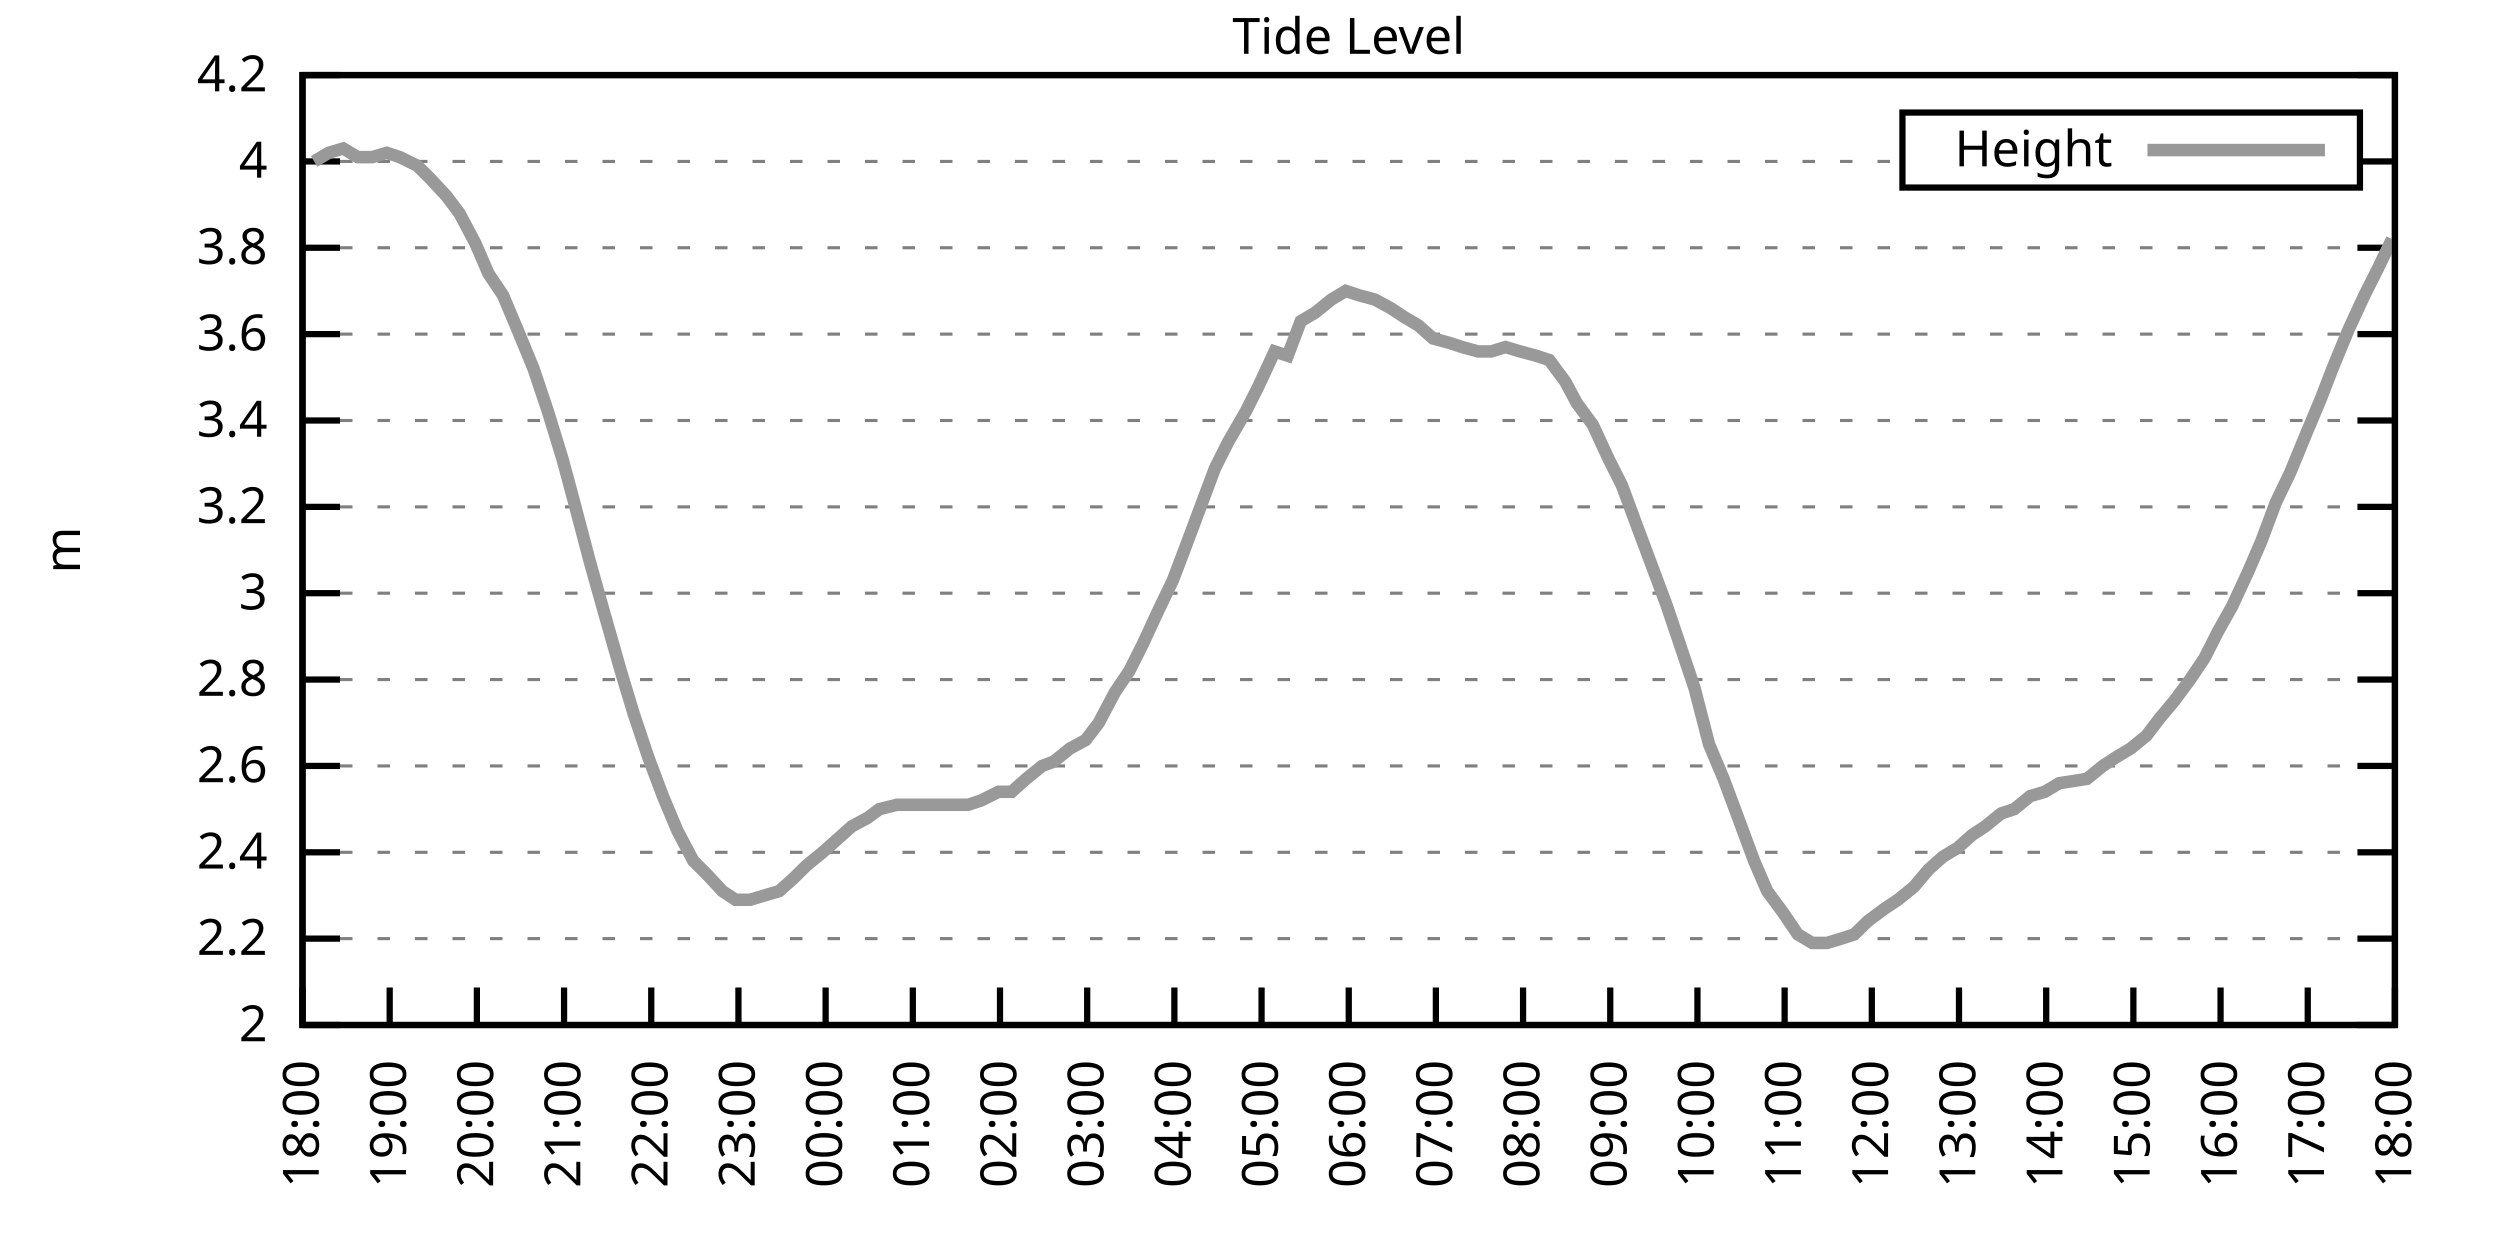
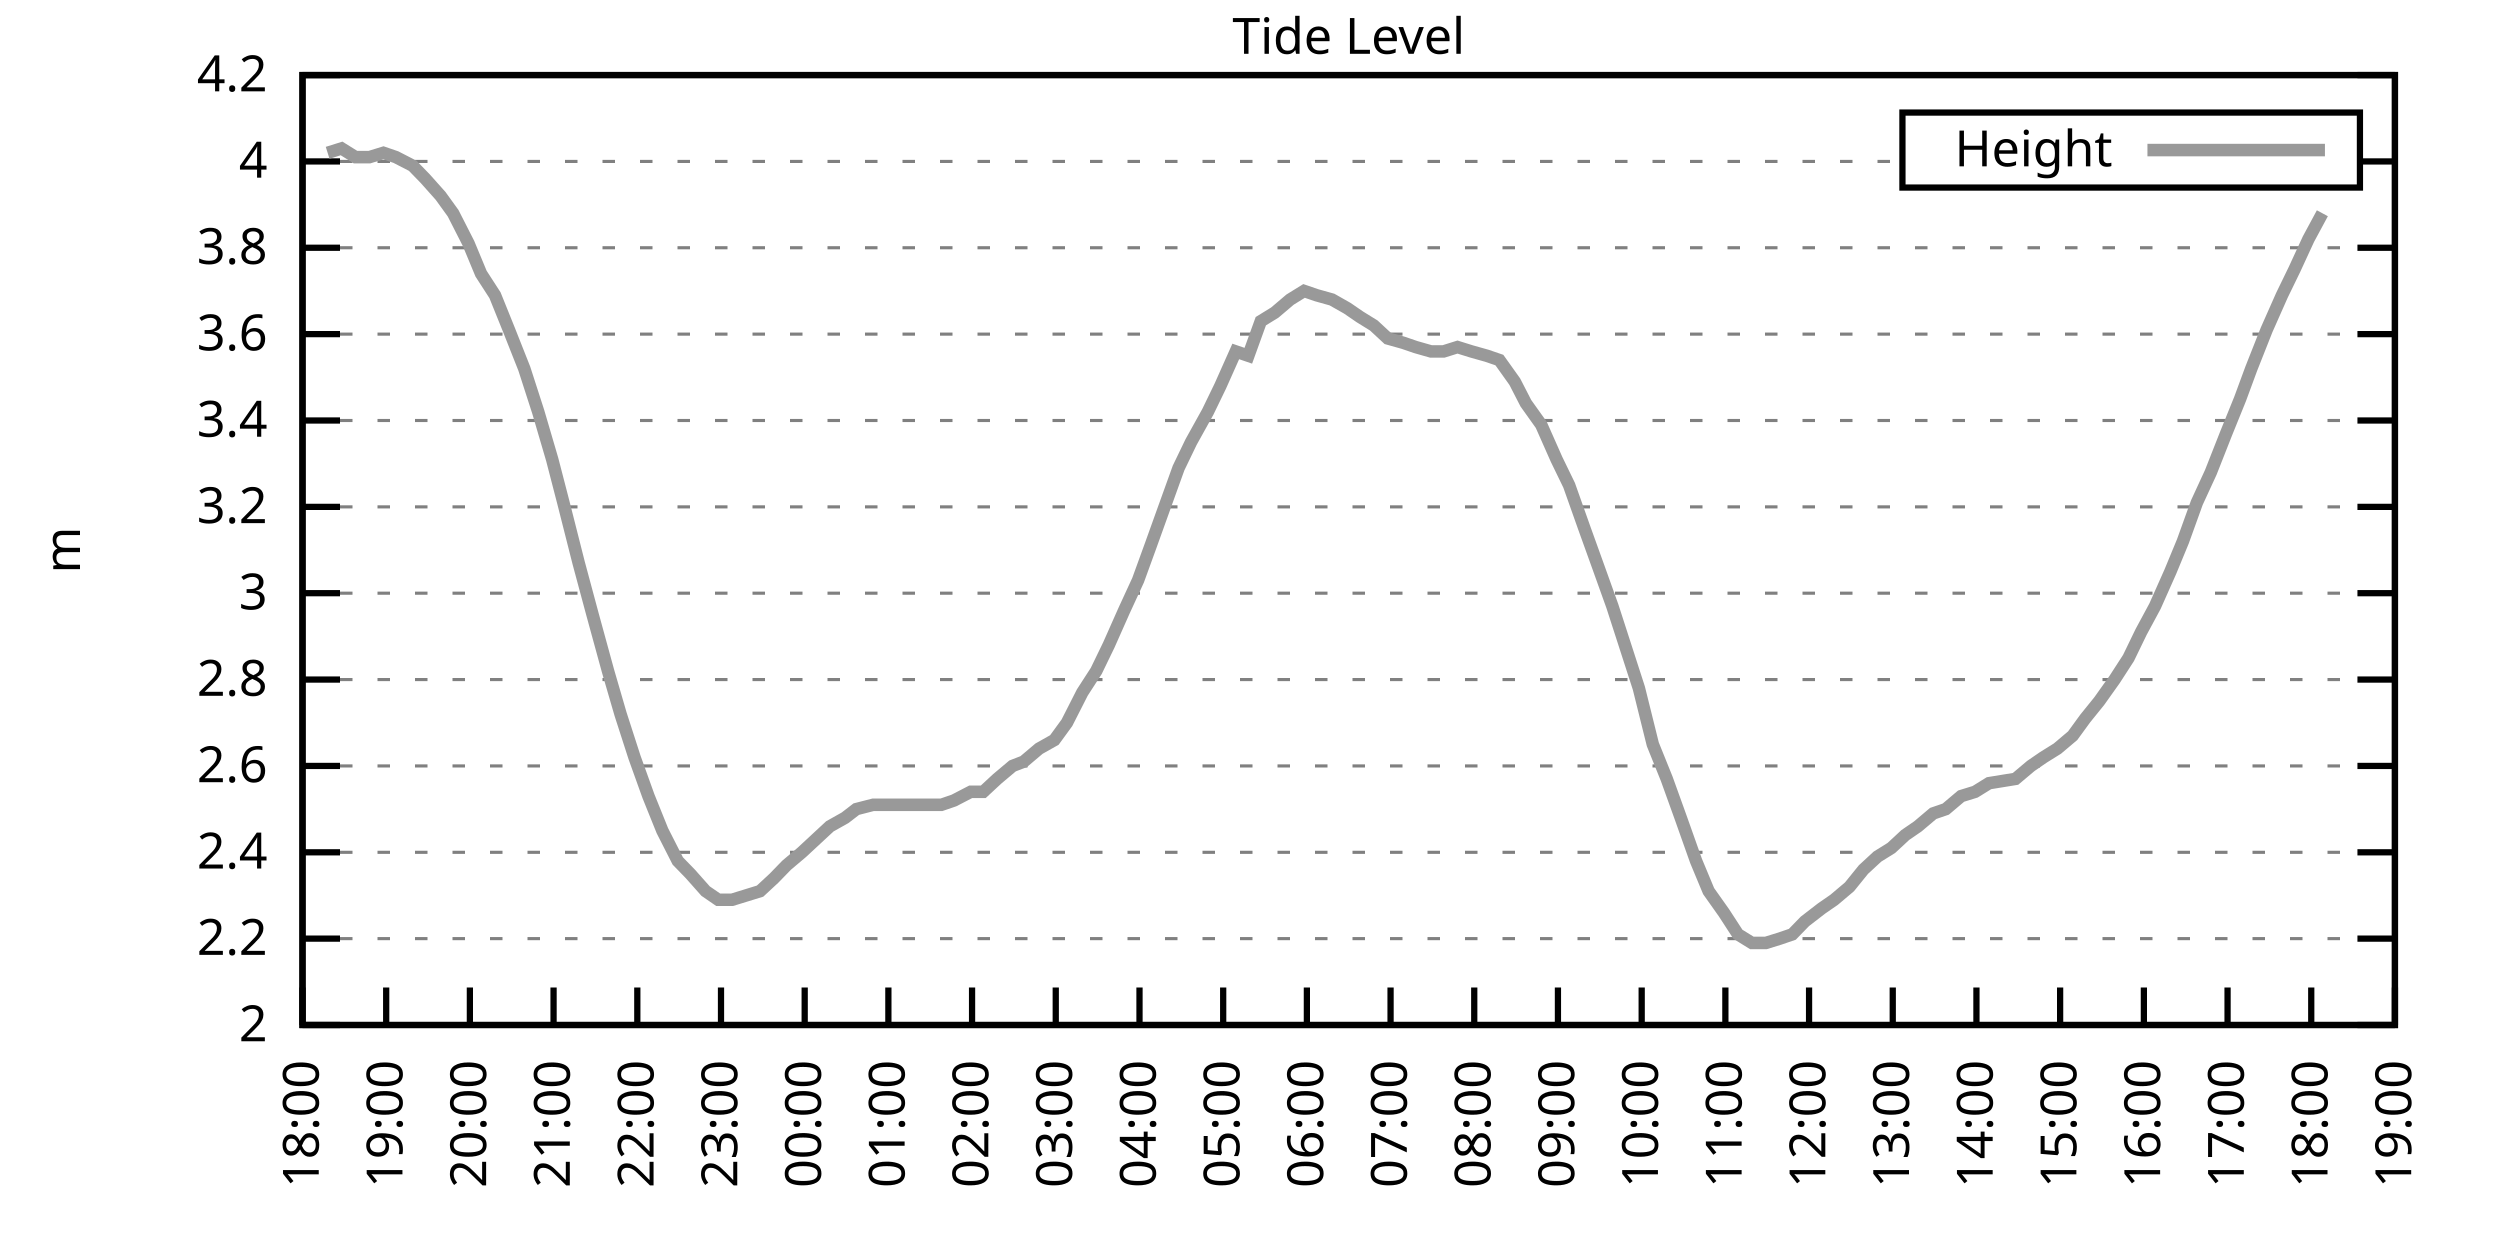
<svg xmlns="http://www.w3.org/2000/svg" xmlns:xlink="http://www.w3.org/1999/xlink" width="400" height="200" viewBox="0 0 400 200">
  <g id="gnuplot_canvas">
    <rect x="0" y="0" width="400" height="200" fill="none" />
    <defs>
      <circle id="gpDot" r="0.5" stroke-width="0.5" stroke="currentColor" />
      <path id="gpPt0" stroke-width="0.333" stroke="currentColor" d="M-1,0 h2 M0,-1 v2" />
      <path id="gpPt1" stroke-width="0.333" stroke="currentColor" d="M-1,-1 L1,1 M1,-1 L-1,1" />
      <path id="gpPt2" stroke-width="0.333" stroke="currentColor" d="M-1,0 L1,0 M0,-1 L0,1 M-1,-1 L1,1 M-1,1 L1,-1" />
      <rect id="gpPt3" stroke-width="0.333" stroke="currentColor" x="-1" y="-1" width="2" height="2" />
      <rect id="gpPt4" stroke-width="0.333" stroke="currentColor" fill="currentColor" x="-1" y="-1" width="2" height="2" />
      <circle id="gpPt5" stroke-width="0.333" stroke="currentColor" cx="0" cy="0" r="1" />
      <use xlink:href="#gpPt5" id="gpPt6" fill="currentColor" stroke="none" />
      <path id="gpPt7" stroke-width="0.333" stroke="currentColor" d="M0,-1.33 L-1.33,0.67 L1.33,0.67 z" />
      <use xlink:href="#gpPt7" id="gpPt8" fill="currentColor" stroke="none" />
      <use xlink:href="#gpPt7" id="gpPt9" stroke="currentColor" transform="rotate(180)" />
      <use xlink:href="#gpPt9" id="gpPt10" fill="currentColor" stroke="none" />
      <use xlink:href="#gpPt3" id="gpPt11" stroke="currentColor" transform="rotate(45)" />
      <use xlink:href="#gpPt11" id="gpPt12" fill="currentColor" stroke="none" />
      <path id="gpPt13" stroke-width="0.333" stroke="currentColor" d="M0,1.330 L1.265,0.411 L0.782,-1.067 L-0.782,-1.076 L-1.265,0.411 z" />
      <use xlink:href="#gpPt13" id="gpPt14" fill="currentColor" stroke="none" />
      <filter id="textbox" filterUnits="objectBoundingBox" x="0" y="0" height="1" width="1">
        <feFlood flood-color="white" flood-opacity="1" result="bgnd" />
        <feComposite in="SourceGraphic" in2="bgnd" operator="atop" />
      </filter>
      <filter id="greybox" filterUnits="objectBoundingBox" x="0" y="0" height="1" width="1">
        <feFlood flood-color="lightgrey" flood-opacity="1" result="grey" />
        <feComposite in="SourceGraphic" in2="grey" operator="atop" />
      </filter>
    </defs>
    <g fill="none" color="white" stroke="currentColor" stroke-width="1.00" stroke-linecap="butt" stroke-linejoin="miter">
</g>
    <g fill="none" color="black" stroke="currentColor" stroke-width="1.00" stroke-linecap="butt" stroke-linejoin="miter">
      <g stroke="none" shape-rendering="crispEdges">
        <polygon fill="rgb(255, 255, 255)" points="48.40,164.00 383.18,164.00 383.18,12.02 48.40,12.02 " />
      </g>
    </g>
    <g fill="none" color="black" stroke="currentColor" stroke-width="1.00" stroke-linecap="butt" stroke-linejoin="miter">
</g>
    <g fill="none" color="black" stroke="black" stroke-width="0.50" stroke-linecap="butt" stroke-linejoin="miter">
</g>
    <g fill="none" color="gray" stroke="currentColor" stroke-width="0.50" stroke-linecap="butt" stroke-linejoin="miter">
      <path stroke="gray" stroke-dasharray="2,4" class="gridline" d="M48.40,164.00 L383.19,164.00  " />
    </g>
    <g fill="none" color="gray" stroke="gray" stroke-width="1.00" stroke-linecap="butt" stroke-linejoin="miter">
</g>
    <g fill="none" color="black" stroke="currentColor" stroke-width="1.00" stroke-linecap="butt" stroke-linejoin="miter">
      <path stroke="black" d="M48.40,164.00 L54.40,164.00 M383.19,164.00 L377.19,164.00  " />
      <g transform="translate(42.80,166.60)" stroke="none" fill="black" font-family="Sans" font-size="8.00" text-anchor="end">
        <text>
          <tspan font-family="Sans"> 2</tspan>
        </text>
      </g>
    </g>
    <g fill="none" color="black" stroke="currentColor" stroke-width="1.00" stroke-linecap="butt" stroke-linejoin="miter">
</g>
    <g fill="none" color="black" stroke="black" stroke-width="0.50" stroke-linecap="butt" stroke-linejoin="miter">
</g>
    <g fill="none" color="gray" stroke="currentColor" stroke-width="0.50" stroke-linecap="butt" stroke-linejoin="miter">
      <path stroke="gray" stroke-dasharray="2,4" class="gridline" d="M48.40,150.18 L383.19,150.18  " />
    </g>
    <g fill="none" color="gray" stroke="gray" stroke-width="1.00" stroke-linecap="butt" stroke-linejoin="miter">
</g>
    <g fill="none" color="black" stroke="currentColor" stroke-width="1.00" stroke-linecap="butt" stroke-linejoin="miter">
      <path stroke="black" d="M48.40,150.18 L54.40,150.18 M383.19,150.18 L377.19,150.18  " />
      <g transform="translate(42.80,152.78)" stroke="none" fill="black" font-family="Sans" font-size="8.00" text-anchor="end">
        <text>
          <tspan font-family="Sans"> 2.2</tspan>
        </text>
      </g>
    </g>
    <g fill="none" color="black" stroke="currentColor" stroke-width="1.00" stroke-linecap="butt" stroke-linejoin="miter">
</g>
    <g fill="none" color="black" stroke="black" stroke-width="0.50" stroke-linecap="butt" stroke-linejoin="miter">
</g>
    <g fill="none" color="gray" stroke="currentColor" stroke-width="0.50" stroke-linecap="butt" stroke-linejoin="miter">
      <path stroke="gray" stroke-dasharray="2,4" class="gridline" d="M48.40,136.37 L383.19,136.37  " />
    </g>
    <g fill="none" color="gray" stroke="gray" stroke-width="1.00" stroke-linecap="butt" stroke-linejoin="miter">
</g>
    <g fill="none" color="black" stroke="currentColor" stroke-width="1.00" stroke-linecap="butt" stroke-linejoin="miter">
      <path stroke="black" d="M48.40,136.37 L54.40,136.37 M383.19,136.37 L377.19,136.37  " />
      <g transform="translate(42.80,138.97)" stroke="none" fill="black" font-family="Sans" font-size="8.00" text-anchor="end">
        <text>
          <tspan font-family="Sans"> 2.4</tspan>
        </text>
      </g>
    </g>
    <g fill="none" color="black" stroke="currentColor" stroke-width="1.00" stroke-linecap="butt" stroke-linejoin="miter">
</g>
    <g fill="none" color="black" stroke="black" stroke-width="0.50" stroke-linecap="butt" stroke-linejoin="miter">
</g>
    <g fill="none" color="gray" stroke="currentColor" stroke-width="0.50" stroke-linecap="butt" stroke-linejoin="miter">
      <path stroke="gray" stroke-dasharray="2,4" class="gridline" d="M48.40,122.55 L383.19,122.55  " />
    </g>
    <g fill="none" color="gray" stroke="gray" stroke-width="1.00" stroke-linecap="butt" stroke-linejoin="miter">
</g>
    <g fill="none" color="black" stroke="currentColor" stroke-width="1.00" stroke-linecap="butt" stroke-linejoin="miter">
      <path stroke="black" d="M48.40,122.55 L54.40,122.55 M383.19,122.55 L377.19,122.55  " />
      <g transform="translate(42.80,125.15)" stroke="none" fill="black" font-family="Sans" font-size="8.00" text-anchor="end">
        <text>
          <tspan font-family="Sans"> 2.6</tspan>
        </text>
      </g>
    </g>
    <g fill="none" color="black" stroke="currentColor" stroke-width="1.00" stroke-linecap="butt" stroke-linejoin="miter">
</g>
    <g fill="none" color="black" stroke="black" stroke-width="0.50" stroke-linecap="butt" stroke-linejoin="miter">
</g>
    <g fill="none" color="gray" stroke="currentColor" stroke-width="0.50" stroke-linecap="butt" stroke-linejoin="miter">
      <path stroke="gray" stroke-dasharray="2,4" class="gridline" d="M48.40,108.73 L383.19,108.73  " />
    </g>
    <g fill="none" color="gray" stroke="gray" stroke-width="1.00" stroke-linecap="butt" stroke-linejoin="miter">
</g>
    <g fill="none" color="black" stroke="currentColor" stroke-width="1.00" stroke-linecap="butt" stroke-linejoin="miter">
      <path stroke="black" d="M48.40,108.73 L54.40,108.73 M383.19,108.73 L377.19,108.73  " />
      <g transform="translate(42.80,111.33)" stroke="none" fill="black" font-family="Sans" font-size="8.00" text-anchor="end">
        <text>
          <tspan font-family="Sans"> 2.8</tspan>
        </text>
      </g>
    </g>
    <g fill="none" color="black" stroke="currentColor" stroke-width="1.00" stroke-linecap="butt" stroke-linejoin="miter">
</g>
    <g fill="none" color="black" stroke="black" stroke-width="0.50" stroke-linecap="butt" stroke-linejoin="miter">
</g>
    <g fill="none" color="gray" stroke="currentColor" stroke-width="0.50" stroke-linecap="butt" stroke-linejoin="miter">
      <path stroke="gray" stroke-dasharray="2,4" class="gridline" d="M48.40,94.91 L383.19,94.91  " />
    </g>
    <g fill="none" color="gray" stroke="gray" stroke-width="1.00" stroke-linecap="butt" stroke-linejoin="miter">
</g>
    <g fill="none" color="black" stroke="currentColor" stroke-width="1.00" stroke-linecap="butt" stroke-linejoin="miter">
      <path stroke="black" d="M48.40,94.91 L54.40,94.91 M383.19,94.91 L377.19,94.91  " />
      <g transform="translate(42.80,97.51)" stroke="none" fill="black" font-family="Sans" font-size="8.00" text-anchor="end">
        <text>
          <tspan font-family="Sans"> 3</tspan>
        </text>
      </g>
    </g>
    <g fill="none" color="black" stroke="currentColor" stroke-width="1.00" stroke-linecap="butt" stroke-linejoin="miter">
</g>
    <g fill="none" color="black" stroke="black" stroke-width="0.50" stroke-linecap="butt" stroke-linejoin="miter">
</g>
    <g fill="none" color="gray" stroke="currentColor" stroke-width="0.50" stroke-linecap="butt" stroke-linejoin="miter">
      <path stroke="gray" stroke-dasharray="2,4" class="gridline" d="M48.40,81.10 L383.19,81.10  " />
    </g>
    <g fill="none" color="gray" stroke="gray" stroke-width="1.00" stroke-linecap="butt" stroke-linejoin="miter">
</g>
    <g fill="none" color="black" stroke="currentColor" stroke-width="1.00" stroke-linecap="butt" stroke-linejoin="miter">
      <path stroke="black" d="M48.40,81.10 L54.40,81.10 M383.19,81.10 L377.19,81.10  " />
      <g transform="translate(42.80,83.70)" stroke="none" fill="black" font-family="Sans" font-size="8.00" text-anchor="end">
        <text>
          <tspan font-family="Sans"> 3.2</tspan>
        </text>
      </g>
    </g>
    <g fill="none" color="black" stroke="currentColor" stroke-width="1.00" stroke-linecap="butt" stroke-linejoin="miter">
</g>
    <g fill="none" color="black" stroke="black" stroke-width="0.50" stroke-linecap="butt" stroke-linejoin="miter">
</g>
    <g fill="none" color="gray" stroke="currentColor" stroke-width="0.50" stroke-linecap="butt" stroke-linejoin="miter">
      <path stroke="gray" stroke-dasharray="2,4" class="gridline" d="M48.40,67.28 L383.19,67.28  " />
    </g>
    <g fill="none" color="gray" stroke="gray" stroke-width="1.00" stroke-linecap="butt" stroke-linejoin="miter">
</g>
    <g fill="none" color="black" stroke="currentColor" stroke-width="1.00" stroke-linecap="butt" stroke-linejoin="miter">
      <path stroke="black" d="M48.40,67.28 L54.40,67.28 M383.19,67.28 L377.19,67.28  " />
      <g transform="translate(42.80,69.88)" stroke="none" fill="black" font-family="Sans" font-size="8.00" text-anchor="end">
        <text>
          <tspan font-family="Sans"> 3.4</tspan>
        </text>
      </g>
    </g>
    <g fill="none" color="black" stroke="currentColor" stroke-width="1.00" stroke-linecap="butt" stroke-linejoin="miter">
</g>
    <g fill="none" color="black" stroke="black" stroke-width="0.50" stroke-linecap="butt" stroke-linejoin="miter">
</g>
    <g fill="none" color="gray" stroke="currentColor" stroke-width="0.50" stroke-linecap="butt" stroke-linejoin="miter">
      <path stroke="gray" stroke-dasharray="2,4" class="gridline" d="M48.40,53.46 L383.19,53.46  " />
    </g>
    <g fill="none" color="gray" stroke="gray" stroke-width="1.00" stroke-linecap="butt" stroke-linejoin="miter">
</g>
    <g fill="none" color="black" stroke="currentColor" stroke-width="1.00" stroke-linecap="butt" stroke-linejoin="miter">
      <path stroke="black" d="M48.40,53.46 L54.40,53.46 M383.19,53.46 L377.19,53.46  " />
      <g transform="translate(42.80,56.06)" stroke="none" fill="black" font-family="Sans" font-size="8.00" text-anchor="end">
        <text>
          <tspan font-family="Sans"> 3.6</tspan>
        </text>
      </g>
    </g>
    <g fill="none" color="black" stroke="currentColor" stroke-width="1.00" stroke-linecap="butt" stroke-linejoin="miter">
</g>
    <g fill="none" color="black" stroke="black" stroke-width="0.50" stroke-linecap="butt" stroke-linejoin="miter">
</g>
    <g fill="none" color="gray" stroke="currentColor" stroke-width="0.50" stroke-linecap="butt" stroke-linejoin="miter">
      <path stroke="gray" stroke-dasharray="2,4" class="gridline" d="M48.40,39.64 L383.19,39.64  " />
    </g>
    <g fill="none" color="gray" stroke="gray" stroke-width="1.00" stroke-linecap="butt" stroke-linejoin="miter">
</g>
    <g fill="none" color="black" stroke="currentColor" stroke-width="1.00" stroke-linecap="butt" stroke-linejoin="miter">
      <path stroke="black" d="M48.40,39.64 L54.40,39.64 M383.19,39.64 L377.19,39.64  " />
      <g transform="translate(42.80,42.24)" stroke="none" fill="black" font-family="Sans" font-size="8.00" text-anchor="end">
        <text>
          <tspan font-family="Sans"> 3.8</tspan>
        </text>
      </g>
    </g>
    <g fill="none" color="black" stroke="currentColor" stroke-width="1.00" stroke-linecap="butt" stroke-linejoin="miter">
</g>
    <g fill="none" color="black" stroke="black" stroke-width="0.50" stroke-linecap="butt" stroke-linejoin="miter">
</g>
    <g fill="none" color="gray" stroke="currentColor" stroke-width="0.50" stroke-linecap="butt" stroke-linejoin="miter">
      <path stroke="gray" stroke-dasharray="2,4" class="gridline" d="M48.40,25.83 L304.39,25.83 M377.59,25.83 L383.19,25.83  " />
    </g>
    <g fill="none" color="gray" stroke="gray" stroke-width="1.00" stroke-linecap="butt" stroke-linejoin="miter">
</g>
    <g fill="none" color="black" stroke="currentColor" stroke-width="1.00" stroke-linecap="butt" stroke-linejoin="miter">
      <path stroke="black" d="M48.40,25.83 L54.40,25.83 M383.19,25.83 L377.19,25.83  " />
      <g transform="translate(42.80,28.43)" stroke="none" fill="black" font-family="Sans" font-size="8.00" text-anchor="end">
        <text>
          <tspan font-family="Sans"> 4</tspan>
        </text>
      </g>
    </g>
    <g fill="none" color="black" stroke="currentColor" stroke-width="1.00" stroke-linecap="butt" stroke-linejoin="miter">
</g>
    <g fill="none" color="black" stroke="black" stroke-width="0.50" stroke-linecap="butt" stroke-linejoin="miter">
</g>
    <g fill="none" color="gray" stroke="currentColor" stroke-width="0.50" stroke-linecap="butt" stroke-linejoin="miter">
      <path stroke="gray" stroke-dasharray="2,4" class="gridline" d="M48.40,12.01 L383.19,12.01  " />
    </g>
    <g fill="none" color="gray" stroke="gray" stroke-width="1.00" stroke-linecap="butt" stroke-linejoin="miter">
</g>
    <g fill="none" color="black" stroke="currentColor" stroke-width="1.00" stroke-linecap="butt" stroke-linejoin="miter">
      <path stroke="black" d="M48.40,12.01 L54.40,12.01 M383.19,12.01 L377.19,12.01  " />
      <g transform="translate(42.80,14.61)" stroke="none" fill="black" font-family="Sans" font-size="8.00" text-anchor="end">
        <text>
          <tspan font-family="Sans"> 4.2</tspan>
        </text>
      </g>
    </g>
    <g fill="none" color="black" stroke="currentColor" stroke-width="1.00" stroke-linecap="butt" stroke-linejoin="miter">
      <path stroke="black" d="M48.40,164.00 L48.40,158.00  " />
      <g transform="translate(51.00,169.60) rotate(270.00)" stroke="none" fill="black" font-family="Sans" font-size="8.00" text-anchor="end">
        <text>
          <tspan font-family="Sans">18:00</tspan>
        </text>
      </g>
    </g>
    <g fill="none" color="black" stroke="currentColor" stroke-width="1.00" stroke-linecap="butt" stroke-linejoin="miter">
-       <path stroke="black" d="M62.35,164.00 L62.35,158.00  " />
-       <g transform="translate(64.95,169.60) rotate(270.00)" stroke="none" fill="black" font-family="Sans" font-size="8.00" text-anchor="end">
+       <path stroke="black" d="M61.79,164.00 L61.79,158.00  " />
+       <g transform="translate(64.39,169.60) rotate(270.00)" stroke="none" fill="black" font-family="Sans" font-size="8.00" text-anchor="end">
        <text>
          <tspan font-family="Sans">19:00</tspan>
        </text>
      </g>
    </g>
    <g fill="none" color="black" stroke="currentColor" stroke-width="1.00" stroke-linecap="butt" stroke-linejoin="miter">
-       <path stroke="black" d="M76.30,164.00 L76.30,158.00  " />
-       <g transform="translate(78.90,169.60) rotate(270.00)" stroke="none" fill="black" font-family="Sans" font-size="8.00" text-anchor="end">
+       <path stroke="black" d="M75.18,164.00 L75.18,158.00  " />
+       <g transform="translate(77.78,169.60) rotate(270.00)" stroke="none" fill="black" font-family="Sans" font-size="8.00" text-anchor="end">
        <text>
          <tspan font-family="Sans">20:00</tspan>
        </text>
      </g>
    </g>
    <g fill="none" color="black" stroke="currentColor" stroke-width="1.00" stroke-linecap="butt" stroke-linejoin="miter">
-       <path stroke="black" d="M90.25,164.00 L90.25,158.00  " />
-       <g transform="translate(92.85,169.60) rotate(270.00)" stroke="none" fill="black" font-family="Sans" font-size="8.00" text-anchor="end">
+       <path stroke="black" d="M88.57,164.00 L88.57,158.00  " />
+       <g transform="translate(91.17,169.60) rotate(270.00)" stroke="none" fill="black" font-family="Sans" font-size="8.00" text-anchor="end">
        <text>
          <tspan font-family="Sans">21:00</tspan>
        </text>
      </g>
    </g>
    <g fill="none" color="black" stroke="currentColor" stroke-width="1.00" stroke-linecap="butt" stroke-linejoin="miter">
-       <path stroke="black" d="M104.20,164.00 L104.20,158.00  " />
-       <g transform="translate(106.80,169.60) rotate(270.00)" stroke="none" fill="black" font-family="Sans" font-size="8.00" text-anchor="end">
+       <path stroke="black" d="M101.97,164.00 L101.97,158.00  " />
+       <g transform="translate(104.57,169.60) rotate(270.00)" stroke="none" fill="black" font-family="Sans" font-size="8.00" text-anchor="end">
        <text>
          <tspan font-family="Sans">22:00</tspan>
        </text>
      </g>
    </g>
    <g fill="none" color="black" stroke="currentColor" stroke-width="1.00" stroke-linecap="butt" stroke-linejoin="miter">
-       <path stroke="black" d="M118.15,164.00 L118.15,158.00  " />
-       <g transform="translate(120.75,169.60) rotate(270.00)" stroke="none" fill="black" font-family="Sans" font-size="8.00" text-anchor="end">
+       <path stroke="black" d="M115.36,164.00 L115.36,158.00  " />
+       <g transform="translate(117.96,169.60) rotate(270.00)" stroke="none" fill="black" font-family="Sans" font-size="8.00" text-anchor="end">
        <text>
          <tspan font-family="Sans">23:00</tspan>
        </text>
      </g>
    </g>
    <g fill="none" color="black" stroke="currentColor" stroke-width="1.00" stroke-linecap="butt" stroke-linejoin="miter">
-       <path stroke="black" d="M132.10,164.00 L132.10,158.00  " />
-       <g transform="translate(134.70,169.60) rotate(270.00)" stroke="none" fill="black" font-family="Sans" font-size="8.00" text-anchor="end">
+       <path stroke="black" d="M128.75,164.00 L128.75,158.00  " />
+       <g transform="translate(131.35,169.60) rotate(270.00)" stroke="none" fill="black" font-family="Sans" font-size="8.00" text-anchor="end">
        <text>
          <tspan font-family="Sans">00:00</tspan>
        </text>
      </g>
    </g>
    <g fill="none" color="black" stroke="currentColor" stroke-width="1.00" stroke-linecap="butt" stroke-linejoin="miter">
-       <path stroke="black" d="M146.05,164.00 L146.05,158.00  " />
-       <g transform="translate(148.65,169.60) rotate(270.00)" stroke="none" fill="black" font-family="Sans" font-size="8.00" text-anchor="end">
+       <path stroke="black" d="M142.14,164.00 L142.14,158.00  " />
+       <g transform="translate(144.74,169.60) rotate(270.00)" stroke="none" fill="black" font-family="Sans" font-size="8.00" text-anchor="end">
        <text>
          <tspan font-family="Sans">01:00</tspan>
        </text>
      </g>
    </g>
    <g fill="none" color="black" stroke="currentColor" stroke-width="1.00" stroke-linecap="butt" stroke-linejoin="miter">
-       <path stroke="black" d="M160.00,164.00 L160.00,158.00  " />
-       <g transform="translate(162.60,169.60) rotate(270.00)" stroke="none" fill="black" font-family="Sans" font-size="8.00" text-anchor="end">
+       <path stroke="black" d="M155.53,164.00 L155.53,158.00  " />
+       <g transform="translate(158.13,169.60) rotate(270.00)" stroke="none" fill="black" font-family="Sans" font-size="8.00" text-anchor="end">
        <text>
          <tspan font-family="Sans">02:00</tspan>
        </text>
      </g>
    </g>
    <g fill="none" color="black" stroke="currentColor" stroke-width="1.00" stroke-linecap="butt" stroke-linejoin="miter">
-       <path stroke="black" d="M173.95,164.00 L173.95,158.00  " />
-       <g transform="translate(176.55,169.60) rotate(270.00)" stroke="none" fill="black" font-family="Sans" font-size="8.00" text-anchor="end">
+       <path stroke="black" d="M168.92,164.00 L168.92,158.00  " />
+       <g transform="translate(171.52,169.60) rotate(270.00)" stroke="none" fill="black" font-family="Sans" font-size="8.00" text-anchor="end">
        <text>
          <tspan font-family="Sans">03:00</tspan>
        </text>
      </g>
    </g>
    <g fill="none" color="black" stroke="currentColor" stroke-width="1.00" stroke-linecap="butt" stroke-linejoin="miter">
-       <path stroke="black" d="M187.90,164.00 L187.90,158.00  " />
-       <g transform="translate(190.50,169.60) rotate(270.00)" stroke="none" fill="black" font-family="Sans" font-size="8.00" text-anchor="end">
+       <path stroke="black" d="M182.32,164.00 L182.32,158.00  " />
+       <g transform="translate(184.92,169.60) rotate(270.00)" stroke="none" fill="black" font-family="Sans" font-size="8.00" text-anchor="end">
        <text>
          <tspan font-family="Sans">04:00</tspan>
        </text>
      </g>
    </g>
    <g fill="none" color="black" stroke="currentColor" stroke-width="1.00" stroke-linecap="butt" stroke-linejoin="miter">
-       <path stroke="black" d="M201.85,164.00 L201.85,158.00  " />
-       <g transform="translate(204.45,169.60) rotate(270.00)" stroke="none" fill="black" font-family="Sans" font-size="8.00" text-anchor="end">
+       <path stroke="black" d="M195.71,164.00 L195.71,158.00  " />
+       <g transform="translate(198.31,169.60) rotate(270.00)" stroke="none" fill="black" font-family="Sans" font-size="8.00" text-anchor="end">
        <text>
          <tspan font-family="Sans">05:00</tspan>
        </text>
      </g>
    </g>
    <g fill="none" color="black" stroke="currentColor" stroke-width="1.00" stroke-linecap="butt" stroke-linejoin="miter">
-       <path stroke="black" d="M215.80,164.00 L215.80,158.00  " />
-       <g transform="translate(218.40,169.60) rotate(270.00)" stroke="none" fill="black" font-family="Sans" font-size="8.00" text-anchor="end">
+       <path stroke="black" d="M209.10,164.00 L209.10,158.00  " />
+       <g transform="translate(211.70,169.60) rotate(270.00)" stroke="none" fill="black" font-family="Sans" font-size="8.00" text-anchor="end">
        <text>
          <tspan font-family="Sans">06:00</tspan>
        </text>
      </g>
    </g>
    <g fill="none" color="black" stroke="currentColor" stroke-width="1.00" stroke-linecap="butt" stroke-linejoin="miter">
-       <path stroke="black" d="M229.74,164.00 L229.74,158.00  " />
-       <g transform="translate(232.34,169.60) rotate(270.00)" stroke="none" fill="black" font-family="Sans" font-size="8.00" text-anchor="end">
+       <path stroke="black" d="M222.49,164.00 L222.49,158.00  " />
+       <g transform="translate(225.09,169.60) rotate(270.00)" stroke="none" fill="black" font-family="Sans" font-size="8.00" text-anchor="end">
        <text>
          <tspan font-family="Sans">07:00</tspan>
        </text>
      </g>
    </g>
    <g fill="none" color="black" stroke="currentColor" stroke-width="1.00" stroke-linecap="butt" stroke-linejoin="miter">
-       <path stroke="black" d="M243.69,164.00 L243.69,158.00  " />
-       <g transform="translate(246.29,169.60) rotate(270.00)" stroke="none" fill="black" font-family="Sans" font-size="8.00" text-anchor="end">
+       <path stroke="black" d="M235.88,164.00 L235.88,158.00  " />
+       <g transform="translate(238.48,169.60) rotate(270.00)" stroke="none" fill="black" font-family="Sans" font-size="8.00" text-anchor="end">
        <text>
          <tspan font-family="Sans">08:00</tspan>
        </text>
      </g>
    </g>
    <g fill="none" color="black" stroke="currentColor" stroke-width="1.00" stroke-linecap="butt" stroke-linejoin="miter">
-       <path stroke="black" d="M257.64,164.00 L257.64,158.00  " />
-       <g transform="translate(260.24,169.60) rotate(270.00)" stroke="none" fill="black" font-family="Sans" font-size="8.00" text-anchor="end">
+       <path stroke="black" d="M249.27,164.00 L249.27,158.00  " />
+       <g transform="translate(251.87,169.60) rotate(270.00)" stroke="none" fill="black" font-family="Sans" font-size="8.00" text-anchor="end">
        <text>
          <tspan font-family="Sans">09:00</tspan>
        </text>
      </g>
    </g>
    <g fill="none" color="black" stroke="currentColor" stroke-width="1.00" stroke-linecap="butt" stroke-linejoin="miter">
-       <path stroke="black" d="M271.59,164.00 L271.59,158.00  " />
-       <g transform="translate(274.19,169.60) rotate(270.00)" stroke="none" fill="black" font-family="Sans" font-size="8.00" text-anchor="end">
+       <path stroke="black" d="M262.67,164.00 L262.67,158.00  " />
+       <g transform="translate(265.27,169.60) rotate(270.00)" stroke="none" fill="black" font-family="Sans" font-size="8.00" text-anchor="end">
        <text>
          <tspan font-family="Sans">10:00</tspan>
        </text>
      </g>
    </g>
    <g fill="none" color="black" stroke="currentColor" stroke-width="1.00" stroke-linecap="butt" stroke-linejoin="miter">
-       <path stroke="black" d="M285.54,164.00 L285.54,158.00  " />
-       <g transform="translate(288.14,169.60) rotate(270.00)" stroke="none" fill="black" font-family="Sans" font-size="8.00" text-anchor="end">
+       <path stroke="black" d="M276.06,164.00 L276.06,158.00  " />
+       <g transform="translate(278.66,169.60) rotate(270.00)" stroke="none" fill="black" font-family="Sans" font-size="8.00" text-anchor="end">
        <text>
          <tspan font-family="Sans">11:00</tspan>
        </text>
      </g>
    </g>
    <g fill="none" color="black" stroke="currentColor" stroke-width="1.00" stroke-linecap="butt" stroke-linejoin="miter">
-       <path stroke="black" d="M299.49,164.00 L299.49,158.00  " />
-       <g transform="translate(302.09,169.60) rotate(270.00)" stroke="none" fill="black" font-family="Sans" font-size="8.00" text-anchor="end">
+       <path stroke="black" d="M289.45,164.00 L289.45,158.00  " />
+       <g transform="translate(292.05,169.60) rotate(270.00)" stroke="none" fill="black" font-family="Sans" font-size="8.00" text-anchor="end">
        <text>
          <tspan font-family="Sans">12:00</tspan>
        </text>
      </g>
    </g>
    <g fill="none" color="black" stroke="currentColor" stroke-width="1.00" stroke-linecap="butt" stroke-linejoin="miter">
-       <path stroke="black" d="M313.44,164.00 L313.44,158.00  " />
-       <g transform="translate(316.04,169.60) rotate(270.00)" stroke="none" fill="black" font-family="Sans" font-size="8.00" text-anchor="end">
+       <path stroke="black" d="M302.84,164.00 L302.84,158.00  " />
+       <g transform="translate(305.44,169.60) rotate(270.00)" stroke="none" fill="black" font-family="Sans" font-size="8.00" text-anchor="end">
        <text>
          <tspan font-family="Sans">13:00</tspan>
        </text>
      </g>
    </g>
    <g fill="none" color="black" stroke="currentColor" stroke-width="1.00" stroke-linecap="butt" stroke-linejoin="miter">
-       <path stroke="black" d="M327.39,164.00 L327.39,158.00  " />
-       <g transform="translate(329.99,169.60) rotate(270.00)" stroke="none" fill="black" font-family="Sans" font-size="8.00" text-anchor="end">
+       <path stroke="black" d="M316.23,164.00 L316.23,158.00  " />
+       <g transform="translate(318.83,169.60) rotate(270.00)" stroke="none" fill="black" font-family="Sans" font-size="8.00" text-anchor="end">
        <text>
          <tspan font-family="Sans">14:00</tspan>
        </text>
      </g>
    </g>
    <g fill="none" color="black" stroke="currentColor" stroke-width="1.00" stroke-linecap="butt" stroke-linejoin="miter">
-       <path stroke="black" d="M341.34,164.00 L341.34,158.00  " />
-       <g transform="translate(343.94,169.60) rotate(270.00)" stroke="none" fill="black" font-family="Sans" font-size="8.00" text-anchor="end">
+       <path stroke="black" d="M329.62,164.00 L329.62,158.00  " />
+       <g transform="translate(332.22,169.60) rotate(270.00)" stroke="none" fill="black" font-family="Sans" font-size="8.00" text-anchor="end">
        <text>
          <tspan font-family="Sans">15:00</tspan>
        </text>
      </g>
    </g>
    <g fill="none" color="black" stroke="currentColor" stroke-width="1.00" stroke-linecap="butt" stroke-linejoin="miter">
-       <path stroke="black" d="M355.29,164.00 L355.29,158.00  " />
-       <g transform="translate(357.89,169.60) rotate(270.00)" stroke="none" fill="black" font-family="Sans" font-size="8.00" text-anchor="end">
+       <path stroke="black" d="M343.02,164.00 L343.02,158.00  " />
+       <g transform="translate(345.62,169.60) rotate(270.00)" stroke="none" fill="black" font-family="Sans" font-size="8.00" text-anchor="end">
        <text>
          <tspan font-family="Sans">16:00</tspan>
        </text>
      </g>
    </g>
    <g fill="none" color="black" stroke="currentColor" stroke-width="1.00" stroke-linecap="butt" stroke-linejoin="miter">
-       <path stroke="black" d="M369.24,164.00 L369.24,158.00  " />
-       <g transform="translate(371.84,169.60) rotate(270.00)" stroke="none" fill="black" font-family="Sans" font-size="8.00" text-anchor="end">
+       <path stroke="black" d="M356.41,164.00 L356.41,158.00  " />
+       <g transform="translate(359.01,169.60) rotate(270.00)" stroke="none" fill="black" font-family="Sans" font-size="8.00" text-anchor="end">
        <text>
          <tspan font-family="Sans">17:00</tspan>
+         </text>
+       </g>
+     </g>
+     <g fill="none" color="black" stroke="currentColor" stroke-width="1.00" stroke-linecap="butt" stroke-linejoin="miter">
+       <path stroke="black" d="M369.80,164.00 L369.80,158.00  " />
+       <g transform="translate(372.40,169.60) rotate(270.00)" stroke="none" fill="black" font-family="Sans" font-size="8.00" text-anchor="end">
+         <text>
+           <tspan font-family="Sans">18:00</tspan>
        </text>
      </g>
    </g>
    <g fill="none" color="black" stroke="currentColor" stroke-width="1.00" stroke-linecap="butt" stroke-linejoin="miter">
      <path stroke="black" d="M383.19,164.00 L383.19,158.00  " />
      <g transform="translate(385.79,169.60) rotate(270.00)" stroke="none" fill="black" font-family="Sans" font-size="8.00" text-anchor="end">
        <text>
-           <tspan font-family="Sans">18:00</tspan>
+           <tspan font-family="Sans">19:00</tspan>
        </text>
      </g>
    </g>
    <g fill="none" color="black" stroke="currentColor" stroke-width="1.00" stroke-linecap="butt" stroke-linejoin="miter">
</g>
    <g fill="none" color="black" stroke="currentColor" stroke-width="1.00" stroke-linecap="butt" stroke-linejoin="miter">
      <path stroke="black" d="M48.40,12.01 L48.40,164.00 L383.19,164.00 L383.19,12.01 L48.40,12.01 Z  " />
    </g>
    <g fill="none" color="black" stroke="currentColor" stroke-width="1.00" stroke-linecap="butt" stroke-linejoin="miter">
</g>
    <g fill="none" color="black" stroke="currentColor" stroke-width="1.00" stroke-linecap="butt" stroke-linejoin="miter">
      <path stroke="black" d="M304.39,30.01 L304.39,18.01 L377.59,18.01 L377.59,30.01 L304.39,30.01 Z  " />
    </g>
    <g id="Tide_level_plot_1">
      <g fill="none" color="white" stroke="black" stroke-width="2.00" stroke-linecap="butt" stroke-linejoin="miter">
</g>
      <g fill="none" color="black" stroke="currentColor" stroke-width="2.00" stroke-linecap="butt" stroke-linejoin="miter">
        <g transform="translate(337.99,26.61)" stroke="none" fill="black" font-family="Sans" font-size="8.00" text-anchor="end">
          <text>
            <tspan font-family="Sans">Height</tspan>
          </text>
        </g>
      </g>
      <g fill="none" color="black" stroke="currentColor" stroke-width="2.00" stroke-linecap="butt" stroke-linejoin="miter">
-         <path stroke="rgb(153, 153, 153)" d="M343.59,24.01 L371.99,24.01 M50.26,25.83 L52.58,24.45 L54.91,23.75 L57.23,25.14 L59.56,25.14 L61.88,24.45   L63.98,25.14 L66.77,26.52 L68.86,28.59 L71.42,31.35 L73.51,34.12 L76.07,38.95 L78.16,43.79 L80.48,47.24   L82.81,52.77 L85.37,58.99 L87.69,65.90 L90.02,73.50 L91.88,80.41 L94.43,90.08 L96.76,98.37 L99.32,107.35   L101.41,114.26 L103.73,121.17 L106.06,127.38 L108.38,132.91 L110.94,137.75 L113.03,139.82 L115.59,142.58 L117.68,143.96   L120.01,143.96 L122.33,143.27 L124.66,142.58 L126.98,140.51 L129.08,138.44 L131.63,136.37 L133.96,134.29 L136.28,132.22   L138.84,130.84 L140.70,129.46 L143.49,128.77 L145.58,128.77 L147.67,128.77 L150.00,128.77 L152.56,128.77 L154.88,128.77   L156.97,128.08 L159.76,126.69 L161.86,126.69 L164.18,124.62 L166.74,122.55 L168.60,121.86 L171.16,119.78 L173.71,118.40   L175.81,115.64 L178.36,110.80 L180.69,107.35 L182.78,103.20 L185.34,97.68 L187.66,92.84 L189.76,87.31 L192.08,81.10   L194.41,74.88 L196.50,70.73 L199.29,65.90 L201.38,61.75 L203.94,56.23 L206.03,56.92 L208.12,51.39 L210.45,50.01   L213.01,47.93 L215.33,46.55 L217.42,47.24 L219.98,47.93 L222.54,49.32 L224.63,50.70 L226.95,52.08 L229.28,54.15   L231.84,54.84 L233.93,55.53 L236.49,56.23 L238.58,56.23 L240.90,55.53 L243.23,56.23 L245.79,56.92 L247.88,57.61   L250.44,61.06 L252.30,64.52 L254.85,67.97 L257.41,73.50 L259.50,77.64 L262.06,84.55 L264.39,90.77 L266.71,96.99   L269.04,103.89 L271.13,110.11 L273.45,119.09 L275.78,124.62 L278.10,130.84 L280.66,137.75 L282.75,142.58 L285.31,146.04   L287.64,149.49 L289.96,150.87 L292.29,150.87 L294.61,150.18 L296.70,149.49 L298.80,147.42 L301.58,145.35 L303.68,143.96   L306.23,141.89 L308.56,139.13 L310.88,137.06 L313.21,135.67 L315.53,133.60 L317.63,132.22 L320.18,130.15 L322.28,129.46   L324.83,127.38 L327.16,126.69 L329.48,125.31 L333.90,124.62 L336.46,122.55 L338.55,121.17 L340.88,119.78 L343.43,117.71   L345.53,114.95 L347.85,112.19 L350.41,108.73 L352.73,105.28 L354.83,101.13 L357.15,96.99 L359.71,91.46 L361.80,86.62   L364.13,80.41 L366.45,75.57 L369.01,69.35 L371.33,63.82 L373.19,58.99 L375.75,52.77 L378.31,47.24 L380.40,43.10   L382.73,38.26  " />
+         <path stroke="rgb(153, 153, 153)" d="M343.59,24.01 L371.99,24.01 M52.42,24.45 L54.65,23.75 L56.88,25.14 L59.11,25.14 L61.35,24.45 L63.35,25.14   L66.03,26.52 L68.04,28.59 L70.50,31.35 L72.50,34.12 L74.96,38.95 L76.97,43.79 L79.20,47.24 L81.43,52.77   L83.89,58.99 L86.12,65.90 L88.35,73.50 L90.14,80.41 L92.59,90.08 L94.82,98.37 L97.28,107.35 L99.29,114.26   L101.52,121.17 L103.75,127.38 L105.98,132.91 L108.44,137.75 L110.45,139.82 L112.90,142.58 L114.91,143.96 L117.14,143.96   L119.38,143.27 L121.61,142.58 L123.84,140.51 L125.85,138.44 L128.30,136.37 L130.54,134.29 L132.77,132.22 L135.22,130.84   L137.01,129.46 L139.69,128.77 L141.69,128.77 L143.70,128.77 L145.94,128.77 L148.39,128.77 L150.62,128.77 L152.63,128.08   L155.31,126.69 L157.32,126.69 L159.55,124.62 L162.01,122.55 L163.79,121.86 L166.25,119.78 L168.70,118.40 L170.71,115.64   L173.17,110.80 L175.40,107.35 L177.41,103.20 L179.86,97.68 L182.09,92.84 L184.10,87.31 L186.33,81.10 L188.57,74.88   L190.57,70.73 L193.25,65.90 L195.26,61.75 L197.72,56.23 L199.73,56.92 L201.73,51.39 L203.97,50.01 L206.42,47.93   L208.65,46.55 L210.66,47.24 L213.12,47.93 L215.57,49.32 L217.58,50.70 L219.81,52.08 L222.04,54.15 L224.50,54.84   L226.51,55.53 L228.96,56.23 L230.97,56.23 L233.20,55.53 L235.44,56.23 L237.89,56.92 L239.90,57.61 L242.36,61.06   L244.14,64.52 L246.60,67.97 L249.05,73.50 L251.06,77.64 L253.51,84.55 L255.75,90.77 L257.98,96.99 L260.21,103.89   L262.22,110.11 L264.45,119.09 L266.68,124.62 L268.92,130.84 L271.37,137.75 L273.38,142.58 L275.83,146.04 L278.07,149.49   L280.30,150.87 L282.53,150.87 L284.76,150.18 L286.77,149.49 L288.78,147.42 L291.46,145.35 L293.47,143.96 L295.92,141.89   L298.15,139.13 L300.39,137.06 L302.62,135.67 L304.85,133.60 L306.86,132.22 L309.31,130.15 L311.32,129.46 L313.78,127.38   L316.01,126.69 L318.24,125.31 L322.48,124.62 L324.94,122.55 L326.95,121.17 L329.18,119.78 L331.63,117.71 L333.64,114.95   L335.87,112.19 L338.33,108.73 L340.56,105.28 L342.57,101.13 L344.80,96.99 L347.26,91.46 L349.26,86.62 L351.50,80.41   L353.73,75.57 L356.18,69.35 L358.42,63.82 L360.20,58.99 L362.66,52.77 L365.11,47.24 L367.12,43.10 L369.35,38.26   L371.58,34.12  " />
      </g>
    </g>
    <g fill="none" color="black" stroke="currentColor" stroke-width="2.00" stroke-linecap="butt" stroke-linejoin="miter">
</g>
    <g fill="none" color="black" stroke="black" stroke-width="1.00" stroke-linecap="butt" stroke-linejoin="miter">
</g>
    <g fill="none" color="black" stroke="currentColor" stroke-width="1.00" stroke-linecap="butt" stroke-linejoin="miter">
      <path stroke="black" d="M48.40,12.01 L48.40,164.00 L383.19,164.00 L383.19,12.01 L48.40,12.01 Z  " />
      <g transform="translate(12.80,88.01) rotate(270.00)" stroke="none" fill="black" font-family="Sans" font-size="8.00" text-anchor="middle">
        <text>
          <tspan font-family="Sans">m</tspan>
        </text>
      </g>
    </g>
    <g fill="none" color="black" stroke="currentColor" stroke-width="1.00" stroke-linecap="butt" stroke-linejoin="miter">
</g>
    <g fill="none" color="black" stroke="currentColor" stroke-width="1.00" stroke-linecap="butt" stroke-linejoin="miter">
      <g transform="translate(215.79,8.61)" stroke="none" fill="black" font-family="Sans" font-size="8.00" text-anchor="middle">
        <text>
          <tspan font-family="Sans">Tide Level</tspan>
        </text>
      </g>
    </g>
    <g fill="none" color="black" stroke="currentColor" stroke-width="1.00" stroke-linecap="butt" stroke-linejoin="miter">
</g>
  </g>
</svg>
